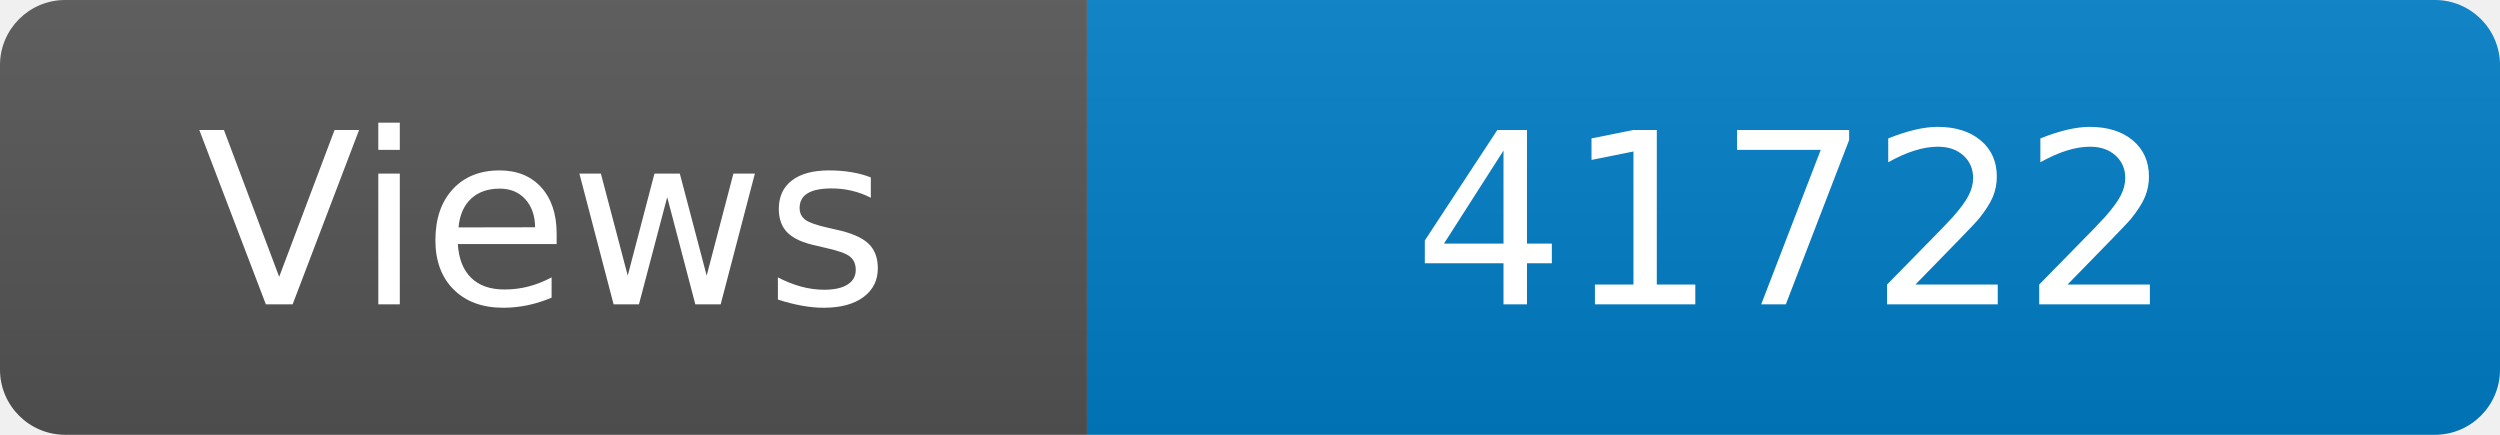
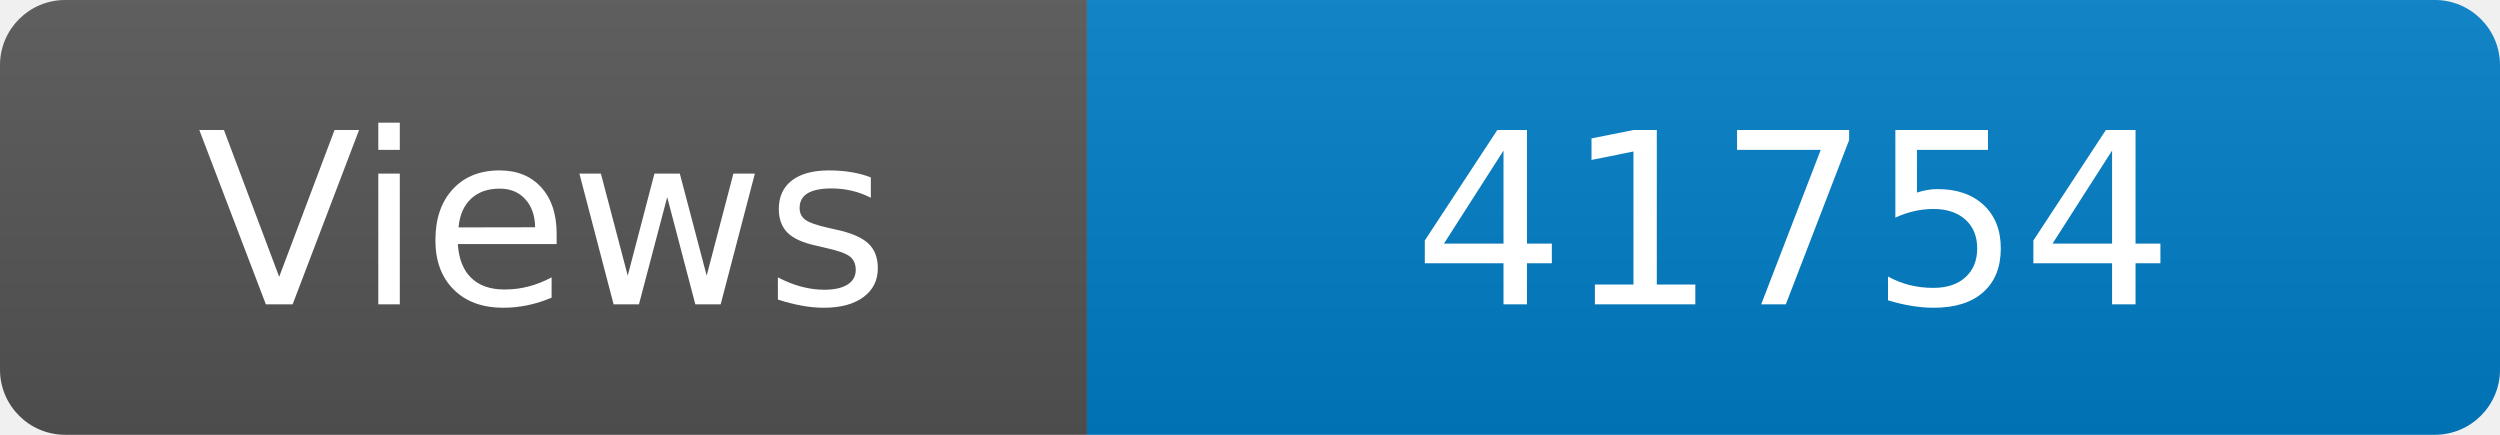
<svg xmlns="http://www.w3.org/2000/svg" width="115" height="20" role="img" aria-label="Maintained?: yes">
  <linearGradient id="s" x2="0" y2="100%">
    <stop offset="0" stop-color="#bbb" stop-opacity=".1" />
    <stop offset="1" stop-opacity=".1" />
  </linearGradient>
  <clipPath id="r">
    <rect width="115" height="20" rx="3" fill="#fff" />
  </clipPath>
  <g clip-path="url(#r)">
    <rect width="50" height="20" fill="#555" />
    <rect x="50" width="160" height="20" fill="#007ec6" />
    <rect width="115" height="20" fill="url(#s)" />
  </g>
  <g fill="#fff" text-anchor="middle" font-family="Verdana,Geneva,DejaVu Sans,sans-serif" font-size="110">
    <text x="250" y="140" transform="scale(.1)" fill="#fff">Views</text>
-     <text x="825" y="140" transform="scale(.1)" fill="#fff">41722</text>
+     <text x="825" y="140" transform="scale(.1)" fill="#fff">41754</text>
  </g>
</svg>
